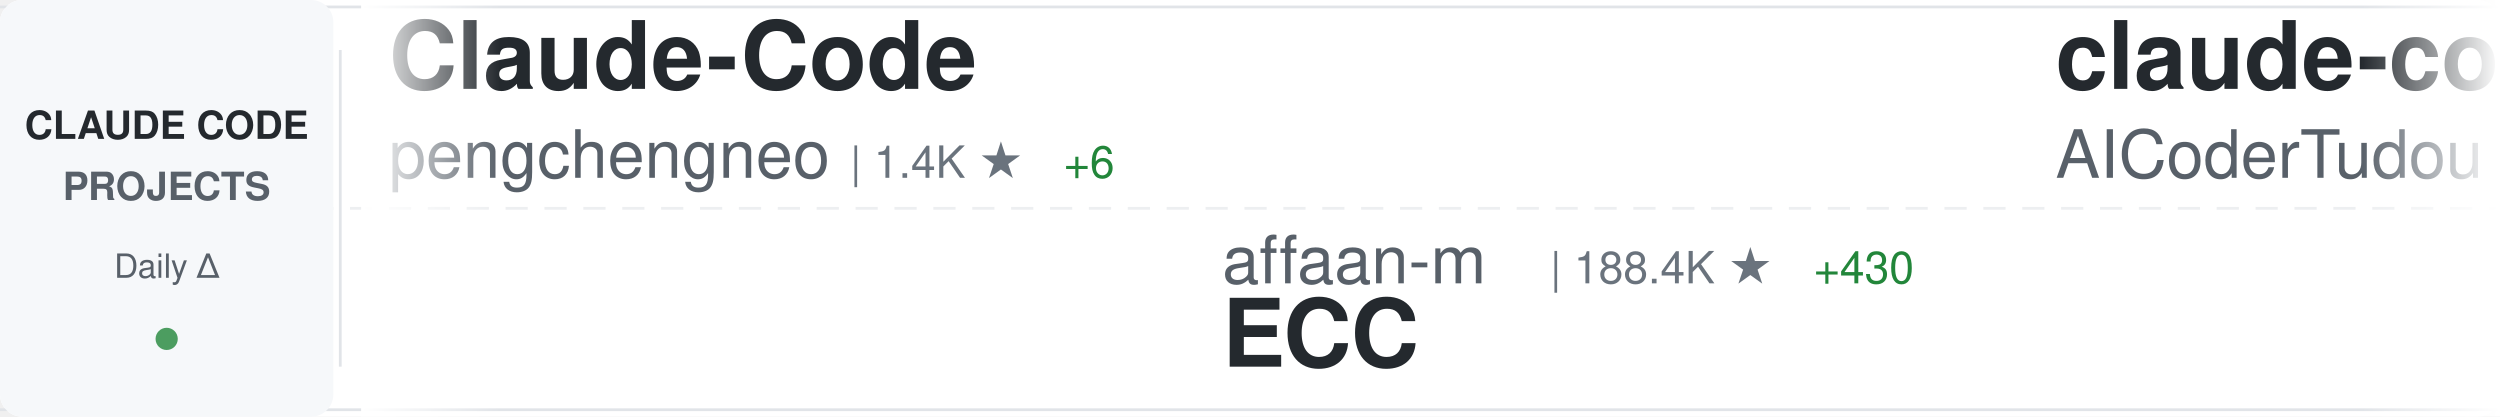
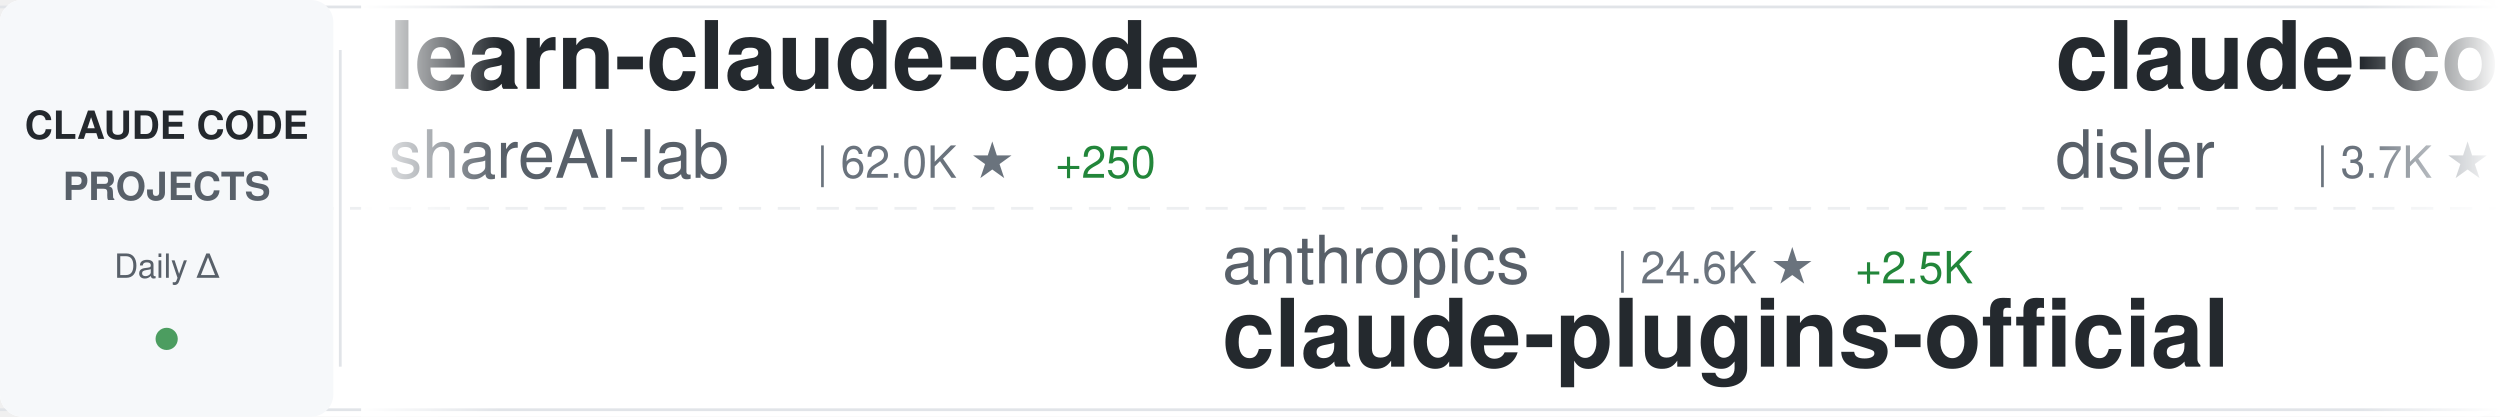
<svg xmlns="http://www.w3.org/2000/svg" width="900" height="150">
  <defs>
    <linearGradient id="awesomeLeftFade" x1="0%" y1="0%" x2="100%" y2="0%">
      <stop offset="0%" style="stop-color:#ffffff;stop-opacity:1" />
      <stop offset="100%" style="stop-color:#ffffff;stop-opacity:0" />
    </linearGradient>
    <linearGradient id="awesomeRightFade" x1="0%" y1="0%" x2="100%" y2="0%">
      <stop offset="0%" style="stop-color:#ffffff;stop-opacity:0" />
      <stop offset="100%" style="stop-color:#ffffff;stop-opacity:1" />
    </linearGradient>
  </defs>
  <rect width="900" height="150" fill="#ffffff" rx="8" />
  <rect x="0" y="2" width="900" height="1" fill="#e1e4e8" />
  <rect x="0" y="147" width="900" height="1" fill="#e1e4e8" />
  <line x1="0" y1="75" x2="900" y2="75" stroke="#e1e4e8" stroke-width="1" stroke-dasharray="8 6" opacity="0.6" />
  <rect x="0" y="0" width="120" height="150" fill="#f6f8fa" rx="8" />
  <text x="60" y="50" font-family="-apple-system, BlinkMacSystemFont, 'Segoe UI', Helvetica, Arial, sans-serif" font-size="14" font-weight="600" fill="#24292e" text-anchor="middle">CLAUDE CODE</text>
  <text x="60" y="72" font-family="-apple-system, BlinkMacSystemFont, 'Segoe UI', Helvetica, Arial, sans-serif" font-size="14" font-weight="600" fill="#586069" text-anchor="middle">PROJECTS</text>
  <text x="60" y="100" font-family="-apple-system, BlinkMacSystemFont, 'Segoe UI', Helvetica, Arial, sans-serif" font-size="12" font-weight="500" fill="#586069" text-anchor="middle">Daily Δ</text>
  <circle cx="60" cy="122" r="4" fill="#22863a" opacity="0.8" />
  <rect x="122" y="18" width="1" height="114" fill="#e1e4e8" />
  <clipPath id="awesomeTickerClip">
    <rect x="130" y="0" width="770" height="150" />
  </clipPath>
  <g clip-path="url(#awesomeTickerClip)">
    <g id="awesomeTickerItems">
      <animateTransform attributeName="transform" attributeType="XML" type="translate" from="0 0" to="-3000 0" dur="54s" repeatCount="indefinite" />
      <g transform="translate(0, 0)">
-         <text x="140" y="32" font-family="-apple-system, BlinkMacSystemFont, 'Segoe UI', Helvetica, Arial, sans-serif" font-size="34" font-weight="600" fill="#24292e">Claude-Code</text>
-         <text x="140" y="64" font-family="-apple-system, BlinkMacSystemFont, 'Segoe UI', Helvetica, Arial, sans-serif" font-size="24" font-weight="400" fill="#586069">pengchengneo</text>
-         <text x="306" y="64" font-family="-apple-system, BlinkMacSystemFont, 'Segoe UI', Helvetica, Arial, sans-serif" font-size="16" font-weight="500" fill="#6a737d">| 1.4K ★</text>
-         <text x="383" y="64" font-family="-apple-system, BlinkMacSystemFont, 'Segoe UI', Helvetica, Arial, sans-serif" font-size="16" font-weight="500" fill="#22863a"> +6</text>
+         <text x="140" y="32" font-family="-apple-system, BlinkMacSystemFont, 'Segoe UI', Helvetica, Arial, sans-serif" font-size="34" font-weight="600" fill="#24292e">learn-claude-code</text>
+         <text x="140" y="64" font-family="-apple-system, BlinkMacSystemFont, 'Segoe UI', Helvetica, Arial, sans-serif" font-size="24" font-weight="400" fill="#586069">shareAI-lab</text>
+         <text x="294" y="64" font-family="-apple-system, BlinkMacSystemFont, 'Segoe UI', Helvetica, Arial, sans-serif" font-size="16" font-weight="500" fill="#6a737d">| 62.0K ★</text>
+         <text x="380" y="64" font-family="-apple-system, BlinkMacSystemFont, 'Segoe UI', Helvetica, Arial, sans-serif" font-size="16" font-weight="500" fill="#22863a"> +250</text>
      </g>
      <g transform="translate(300, 0)">
-         <text x="140" y="102" font-family="-apple-system, BlinkMacSystemFont, 'Segoe UI', Helvetica, Arial, sans-serif" font-size="24" font-weight="400" fill="#586069">affaan-m</text>
-         <text x="258" y="102" font-family="-apple-system, BlinkMacSystemFont, 'Segoe UI', Helvetica, Arial, sans-serif" font-size="16" font-weight="500" fill="#6a737d">| 188.4K ★</text>
-         <text x="353" y="102" font-family="-apple-system, BlinkMacSystemFont, 'Segoe UI', Helvetica, Arial, sans-serif" font-size="16" font-weight="500" fill="#22863a"> +430</text>
-         <text x="140" y="132" font-family="-apple-system, BlinkMacSystemFont, 'Segoe UI', Helvetica, Arial, sans-serif" font-size="34" font-weight="600" fill="#24292e">ECC</text>
+         <text x="140" y="102" font-family="-apple-system, BlinkMacSystemFont, 'Segoe UI', Helvetica, Arial, sans-serif" font-size="24" font-weight="400" fill="#586069">anthropics</text>
+         <text x="282" y="102" font-family="-apple-system, BlinkMacSystemFont, 'Segoe UI', Helvetica, Arial, sans-serif" font-size="16" font-weight="500" fill="#6a737d">| 24.6K ★</text>
+         <text x="368" y="102" font-family="-apple-system, BlinkMacSystemFont, 'Segoe UI', Helvetica, Arial, sans-serif" font-size="16" font-weight="500" fill="#22863a"> +2.5K</text>
+         <text x="140" y="132" font-family="-apple-system, BlinkMacSystemFont, 'Segoe UI', Helvetica, Arial, sans-serif" font-size="34" font-weight="600" fill="#24292e">claude-plugins-official</text>
      </g>
      <g transform="translate(600, 0)">
-         <text x="140" y="32" font-family="-apple-system, BlinkMacSystemFont, 'Segoe UI', Helvetica, Arial, sans-serif" font-size="34" font-weight="600" fill="#24292e">claude-code-tudou</text>
-         <text x="140" y="64" font-family="-apple-system, BlinkMacSystemFont, 'Segoe UI', Helvetica, Arial, sans-serif" font-size="24" font-weight="400" fill="#586069">AICoderTudou</text>
-         <text x="306" y="64" font-family="-apple-system, BlinkMacSystemFont, 'Segoe UI', Helvetica, Arial, sans-serif" font-size="16" font-weight="500" fill="#6a737d">| 502 ★</text>
+         <text x="140" y="32" font-family="-apple-system, BlinkMacSystemFont, 'Segoe UI', Helvetica, Arial, sans-serif" font-size="34" font-weight="600" fill="#24292e">claude-code-hooks-master...</text>
+         <text x="140" y="64" font-family="-apple-system, BlinkMacSystemFont, 'Segoe UI', Helvetica, Arial, sans-serif" font-size="24" font-weight="400" fill="#586069">disler</text>
+         <text x="234" y="64" font-family="-apple-system, BlinkMacSystemFont, 'Segoe UI', Helvetica, Arial, sans-serif" font-size="16" font-weight="500" fill="#6a737d">| 3.7K ★</text>
+         <text x="311" y="64" font-family="-apple-system, BlinkMacSystemFont, 'Segoe UI', Helvetica, Arial, sans-serif" font-size="16" font-weight="500" fill="#22863a"> +6</text>
      </g>
      <g transform="translate(900, 0)">
-         <text x="140" y="102" font-family="-apple-system, BlinkMacSystemFont, 'Segoe UI', Helvetica, Arial, sans-serif" font-size="24" font-weight="400" fill="#586069">hangsman</text>
-         <text x="258" y="102" font-family="-apple-system, BlinkMacSystemFont, 'Segoe UI', Helvetica, Arial, sans-serif" font-size="16" font-weight="500" fill="#6a737d">| 780 ★</text>
-         <text x="140" y="132" font-family="-apple-system, BlinkMacSystemFont, 'Segoe UI', Helvetica, Arial, sans-serif" font-size="34" font-weight="600" fill="#24292e">claude-code-source</text>
+         <text x="140" y="102" font-family="-apple-system, BlinkMacSystemFont, 'Segoe UI', Helvetica, Arial, sans-serif" font-size="24" font-weight="400" fill="#586069">KPR111</text>
+         <text x="234" y="102" font-family="-apple-system, BlinkMacSystemFont, 'Segoe UI', Helvetica, Arial, sans-serif" font-size="16" font-weight="500" fill="#6a737d">| 17 ★</text>
+         <text x="140" y="132" font-family="-apple-system, BlinkMacSystemFont, 'Segoe UI', Helvetica, Arial, sans-serif" font-size="34" font-weight="600" fill="#24292e">Claude-Code</text>
      </g>
      <g transform="translate(1200, 0)">
-         <text x="140" y="32" font-family="-apple-system, BlinkMacSystemFont, 'Segoe UI', Helvetica, Arial, sans-serif" font-size="34" font-weight="600" fill="#24292e">ralph-claude-code</text>
-         <text x="140" y="64" font-family="-apple-system, BlinkMacSystemFont, 'Segoe UI', Helvetica, Arial, sans-serif" font-size="24" font-weight="400" fill="#586069">frankbria</text>
-         <text x="270" y="64" font-family="-apple-system, BlinkMacSystemFont, 'Segoe UI', Helvetica, Arial, sans-serif" font-size="16" font-weight="500" fill="#6a737d">| 9.2K ★</text>
-         <text x="347" y="64" font-family="-apple-system, BlinkMacSystemFont, 'Segoe UI', Helvetica, Arial, sans-serif" font-size="16" font-weight="500" fill="#22863a"> +4</text>
+         <text x="140" y="32" font-family="-apple-system, BlinkMacSystemFont, 'Segoe UI', Helvetica, Arial, sans-serif" font-size="34" font-weight="600" fill="#24292e">claude-code-telegram</text>
+         <text x="140" y="64" font-family="-apple-system, BlinkMacSystemFont, 'Segoe UI', Helvetica, Arial, sans-serif" font-size="24" font-weight="400" fill="#586069">RichardAtCT</text>
+         <text x="294" y="64" font-family="-apple-system, BlinkMacSystemFont, 'Segoe UI', Helvetica, Arial, sans-serif" font-size="16" font-weight="500" fill="#6a737d">| 2.6K ★</text>
+         <text x="371" y="64" font-family="-apple-system, BlinkMacSystemFont, 'Segoe UI', Helvetica, Arial, sans-serif" font-size="16" font-weight="500" fill="#22863a"> +3</text>
      </g>
      <g transform="translate(1500, 0)">
-         <text x="140" y="102" font-family="-apple-system, BlinkMacSystemFont, 'Segoe UI', Helvetica, Arial, sans-serif" font-size="24" font-weight="400" fill="#586069">fazxes</text>
-         <text x="234" y="102" font-family="-apple-system, BlinkMacSystemFont, 'Segoe UI', Helvetica, Arial, sans-serif" font-size="16" font-weight="500" fill="#6a737d">| 216 ★</text>
-         <text x="140" y="132" font-family="-apple-system, BlinkMacSystemFont, 'Segoe UI', Helvetica, Arial, sans-serif" font-size="34" font-weight="600" fill="#24292e">Claude-code</text>
+         <text x="140" y="102" font-family="-apple-system, BlinkMacSystemFont, 'Segoe UI', Helvetica, Arial, sans-serif" font-size="24" font-weight="400" fill="#586069">darcyegb</text>
+         <text x="258" y="102" font-family="-apple-system, BlinkMacSystemFont, 'Segoe UI', Helvetica, Arial, sans-serif" font-size="16" font-weight="500" fill="#6a737d">| 701 ★</text>
+         <text x="140" y="132" font-family="-apple-system, BlinkMacSystemFont, 'Segoe UI', Helvetica, Arial, sans-serif" font-size="34" font-weight="600" fill="#24292e">ClaudeCodeAgents</text>
      </g>
      <g transform="translate(1800, 0)">
-         <text x="140" y="32" font-family="-apple-system, BlinkMacSystemFont, 'Segoe UI', Helvetica, Arial, sans-serif" font-size="34" font-weight="600" fill="#24292e">claude-code-cheat-sheet</text>
-         <text x="140" y="64" font-family="-apple-system, BlinkMacSystemFont, 'Segoe UI', Helvetica, Arial, sans-serif" font-size="24" font-weight="400" fill="#586069">Njengah</text>
-         <text x="246" y="64" font-family="-apple-system, BlinkMacSystemFont, 'Segoe UI', Helvetica, Arial, sans-serif" font-size="16" font-weight="500" fill="#6a737d">| 1.7K ★</text>
-         <text x="323" y="64" font-family="-apple-system, BlinkMacSystemFont, 'Segoe UI', Helvetica, Arial, sans-serif" font-size="16" font-weight="500" fill="#22863a"> +1</text>
+         <text x="140" y="32" font-family="-apple-system, BlinkMacSystemFont, 'Segoe UI', Helvetica, Arial, sans-serif" font-size="34" font-weight="600" fill="#24292e">claude-code-source-code</text>
+         <text x="140" y="64" font-family="-apple-system, BlinkMacSystemFont, 'Segoe UI', Helvetica, Arial, sans-serif" font-size="24" font-weight="400" fill="#586069">777genius</text>
+         <text x="270" y="64" font-family="-apple-system, BlinkMacSystemFont, 'Segoe UI', Helvetica, Arial, sans-serif" font-size="16" font-weight="500" fill="#6a737d">| 912 ★</text>
      </g>
      <g transform="translate(2100, 0)">
+         <text x="140" y="102" font-family="-apple-system, BlinkMacSystemFont, 'Segoe UI', Helvetica, Arial, sans-serif" font-size="24" font-weight="400" fill="#586069">fuergaosi233</text>
+         <text x="306" y="102" font-family="-apple-system, BlinkMacSystemFont, 'Segoe UI', Helvetica, Arial, sans-serif" font-size="16" font-weight="500" fill="#6a737d">| 2.6K ★</text>
+         <text x="383" y="102" font-family="-apple-system, BlinkMacSystemFont, 'Segoe UI', Helvetica, Arial, sans-serif" font-size="16" font-weight="500" fill="#22863a"> +3</text>
+         <text x="140" y="132" font-family="-apple-system, BlinkMacSystemFont, 'Segoe UI', Helvetica, Arial, sans-serif" font-size="34" font-weight="600" fill="#24292e">claude-code-proxy</text>
+       </g>
+       <g transform="translate(2400, 0)">
+         <text x="140" y="32" font-family="-apple-system, BlinkMacSystemFont, 'Segoe UI', Helvetica, Arial, sans-serif" font-size="34" font-weight="600" fill="#24292e">claude-code-proxy</text>
+         <text x="140" y="64" font-family="-apple-system, BlinkMacSystemFont, 'Segoe UI', Helvetica, Arial, sans-serif" font-size="24" font-weight="400" fill="#586069">1rgs</text>
+         <text x="210" y="64" font-family="-apple-system, BlinkMacSystemFont, 'Segoe UI', Helvetica, Arial, sans-serif" font-size="16" font-weight="500" fill="#6a737d">| 3.6K ★</text>
+         <text x="287" y="64" font-family="-apple-system, BlinkMacSystemFont, 'Segoe UI', Helvetica, Arial, sans-serif" font-size="16" font-weight="500" fill="#22863a"> +3</text>
+       </g>
+       <g transform="translate(2700, 0)">
        <text x="140" y="102" font-family="-apple-system, BlinkMacSystemFont, 'Segoe UI', Helvetica, Arial, sans-serif" font-size="24" font-weight="400" fill="#586069">anthropics</text>
-         <text x="282" y="102" font-family="-apple-system, BlinkMacSystemFont, 'Segoe UI', Helvetica, Arial, sans-serif" font-size="16" font-weight="500" fill="#6a737d">| 125.7K ★</text>
-         <text x="377" y="102" font-family="-apple-system, BlinkMacSystemFont, 'Segoe UI', Helvetica, Arial, sans-serif" font-size="16" font-weight="500" fill="#22863a"> +311</text>
+         <text x="282" y="102" font-family="-apple-system, BlinkMacSystemFont, 'Segoe UI', Helvetica, Arial, sans-serif" font-size="16" font-weight="500" fill="#6a737d">| 125.8K ★</text>
+         <text x="377" y="102" font-family="-apple-system, BlinkMacSystemFont, 'Segoe UI', Helvetica, Arial, sans-serif" font-size="16" font-weight="500" fill="#22863a"> +319</text>
        <text x="140" y="132" font-family="-apple-system, BlinkMacSystemFont, 'Segoe UI', Helvetica, Arial, sans-serif" font-size="34" font-weight="600" fill="#24292e">claude-code</text>
      </g>
-       <g transform="translate(2400, 0)">
-         <text x="140" y="32" font-family="-apple-system, BlinkMacSystemFont, 'Segoe UI', Helvetica, Arial, sans-serif" font-size="34" font-weight="600" fill="#24292e">claude-code-source</text>
-         <text x="140" y="64" font-family="-apple-system, BlinkMacSystemFont, 'Segoe UI', Helvetica, Arial, sans-serif" font-size="24" font-weight="400" fill="#586069">JrCx7scC</text>
-         <text x="258" y="64" font-family="-apple-system, BlinkMacSystemFont, 'Segoe UI', Helvetica, Arial, sans-serif" font-size="16" font-weight="500" fill="#6a737d">| 368 ★</text>
-       </g>
-       <g transform="translate(2700, 0)">
-         <text x="140" y="102" font-family="-apple-system, BlinkMacSystemFont, 'Segoe UI', Helvetica, Arial, sans-serif" font-size="24" font-weight="400" fill="#586069">snarktank</text>
-         <text x="270" y="102" font-family="-apple-system, BlinkMacSystemFont, 'Segoe UI', Helvetica, Arial, sans-serif" font-size="16" font-weight="500" fill="#6a737d">| 19.4K ★</text>
-         <text x="356" y="102" font-family="-apple-system, BlinkMacSystemFont, 'Segoe UI', Helvetica, Arial, sans-serif" font-size="16" font-weight="500" fill="#22863a"> +41</text>
-         <text x="140" y="132" font-family="-apple-system, BlinkMacSystemFont, 'Segoe UI', Helvetica, Arial, sans-serif" font-size="34" font-weight="600" fill="#24292e">ralph</text>
-       </g>
      <g transform="translate(3000, 0)">
-         <text x="140" y="32" font-family="-apple-system, BlinkMacSystemFont, 'Segoe UI', Helvetica, Arial, sans-serif" font-size="34" font-weight="600" fill="#24292e">Claude-Code</text>
-         <text x="140" y="64" font-family="-apple-system, BlinkMacSystemFont, 'Segoe UI', Helvetica, Arial, sans-serif" font-size="24" font-weight="400" fill="#586069">pengchengneo</text>
-         <text x="306" y="64" font-family="-apple-system, BlinkMacSystemFont, 'Segoe UI', Helvetica, Arial, sans-serif" font-size="16" font-weight="500" fill="#6a737d">| 1.4K ★</text>
-         <text x="383" y="64" font-family="-apple-system, BlinkMacSystemFont, 'Segoe UI', Helvetica, Arial, sans-serif" font-size="16" font-weight="500" fill="#22863a"> +6</text>
+         <text x="140" y="32" font-family="-apple-system, BlinkMacSystemFont, 'Segoe UI', Helvetica, Arial, sans-serif" font-size="34" font-weight="600" fill="#24292e">learn-claude-code</text>
+         <text x="140" y="64" font-family="-apple-system, BlinkMacSystemFont, 'Segoe UI', Helvetica, Arial, sans-serif" font-size="24" font-weight="400" fill="#586069">shareAI-lab</text>
+         <text x="294" y="64" font-family="-apple-system, BlinkMacSystemFont, 'Segoe UI', Helvetica, Arial, sans-serif" font-size="16" font-weight="500" fill="#6a737d">| 62.0K ★</text>
+         <text x="380" y="64" font-family="-apple-system, BlinkMacSystemFont, 'Segoe UI', Helvetica, Arial, sans-serif" font-size="16" font-weight="500" fill="#22863a"> +250</text>
      </g>
      <g transform="translate(3300, 0)">
-         <text x="140" y="102" font-family="-apple-system, BlinkMacSystemFont, 'Segoe UI', Helvetica, Arial, sans-serif" font-size="24" font-weight="400" fill="#586069">affaan-m</text>
-         <text x="258" y="102" font-family="-apple-system, BlinkMacSystemFont, 'Segoe UI', Helvetica, Arial, sans-serif" font-size="16" font-weight="500" fill="#6a737d">| 188.4K ★</text>
-         <text x="353" y="102" font-family="-apple-system, BlinkMacSystemFont, 'Segoe UI', Helvetica, Arial, sans-serif" font-size="16" font-weight="500" fill="#22863a"> +430</text>
-         <text x="140" y="132" font-family="-apple-system, BlinkMacSystemFont, 'Segoe UI', Helvetica, Arial, sans-serif" font-size="34" font-weight="600" fill="#24292e">ECC</text>
+         <text x="140" y="102" font-family="-apple-system, BlinkMacSystemFont, 'Segoe UI', Helvetica, Arial, sans-serif" font-size="24" font-weight="400" fill="#586069">anthropics</text>
+         <text x="282" y="102" font-family="-apple-system, BlinkMacSystemFont, 'Segoe UI', Helvetica, Arial, sans-serif" font-size="16" font-weight="500" fill="#6a737d">| 24.6K ★</text>
+         <text x="368" y="102" font-family="-apple-system, BlinkMacSystemFont, 'Segoe UI', Helvetica, Arial, sans-serif" font-size="16" font-weight="500" fill="#22863a"> +2.5K</text>
+         <text x="140" y="132" font-family="-apple-system, BlinkMacSystemFont, 'Segoe UI', Helvetica, Arial, sans-serif" font-size="34" font-weight="600" fill="#24292e">claude-plugins-official</text>
      </g>
      <g transform="translate(3600, 0)">
-         <text x="140" y="32" font-family="-apple-system, BlinkMacSystemFont, 'Segoe UI', Helvetica, Arial, sans-serif" font-size="34" font-weight="600" fill="#24292e">claude-code-tudou</text>
-         <text x="140" y="64" font-family="-apple-system, BlinkMacSystemFont, 'Segoe UI', Helvetica, Arial, sans-serif" font-size="24" font-weight="400" fill="#586069">AICoderTudou</text>
-         <text x="306" y="64" font-family="-apple-system, BlinkMacSystemFont, 'Segoe UI', Helvetica, Arial, sans-serif" font-size="16" font-weight="500" fill="#6a737d">| 502 ★</text>
+         <text x="140" y="32" font-family="-apple-system, BlinkMacSystemFont, 'Segoe UI', Helvetica, Arial, sans-serif" font-size="34" font-weight="600" fill="#24292e">claude-code-hooks-master...</text>
+         <text x="140" y="64" font-family="-apple-system, BlinkMacSystemFont, 'Segoe UI', Helvetica, Arial, sans-serif" font-size="24" font-weight="400" fill="#586069">disler</text>
+         <text x="234" y="64" font-family="-apple-system, BlinkMacSystemFont, 'Segoe UI', Helvetica, Arial, sans-serif" font-size="16" font-weight="500" fill="#6a737d">| 3.7K ★</text>
+         <text x="311" y="64" font-family="-apple-system, BlinkMacSystemFont, 'Segoe UI', Helvetica, Arial, sans-serif" font-size="16" font-weight="500" fill="#22863a"> +6</text>
      </g>
      <g transform="translate(3900, 0)">
-         <text x="140" y="102" font-family="-apple-system, BlinkMacSystemFont, 'Segoe UI', Helvetica, Arial, sans-serif" font-size="24" font-weight="400" fill="#586069">hangsman</text>
-         <text x="258" y="102" font-family="-apple-system, BlinkMacSystemFont, 'Segoe UI', Helvetica, Arial, sans-serif" font-size="16" font-weight="500" fill="#6a737d">| 780 ★</text>
-         <text x="140" y="132" font-family="-apple-system, BlinkMacSystemFont, 'Segoe UI', Helvetica, Arial, sans-serif" font-size="34" font-weight="600" fill="#24292e">claude-code-source</text>
+         <text x="140" y="102" font-family="-apple-system, BlinkMacSystemFont, 'Segoe UI', Helvetica, Arial, sans-serif" font-size="24" font-weight="400" fill="#586069">KPR111</text>
+         <text x="234" y="102" font-family="-apple-system, BlinkMacSystemFont, 'Segoe UI', Helvetica, Arial, sans-serif" font-size="16" font-weight="500" fill="#6a737d">| 17 ★</text>
+         <text x="140" y="132" font-family="-apple-system, BlinkMacSystemFont, 'Segoe UI', Helvetica, Arial, sans-serif" font-size="34" font-weight="600" fill="#24292e">Claude-Code</text>
      </g>
    </g>
  </g>
  <rect x="130" y="0" width="50" height="150" fill="url(#awesomeLeftFade)" />
  <rect x="850" y="0" width="50" height="150" fill="url(#awesomeRightFade)" />
</svg>
